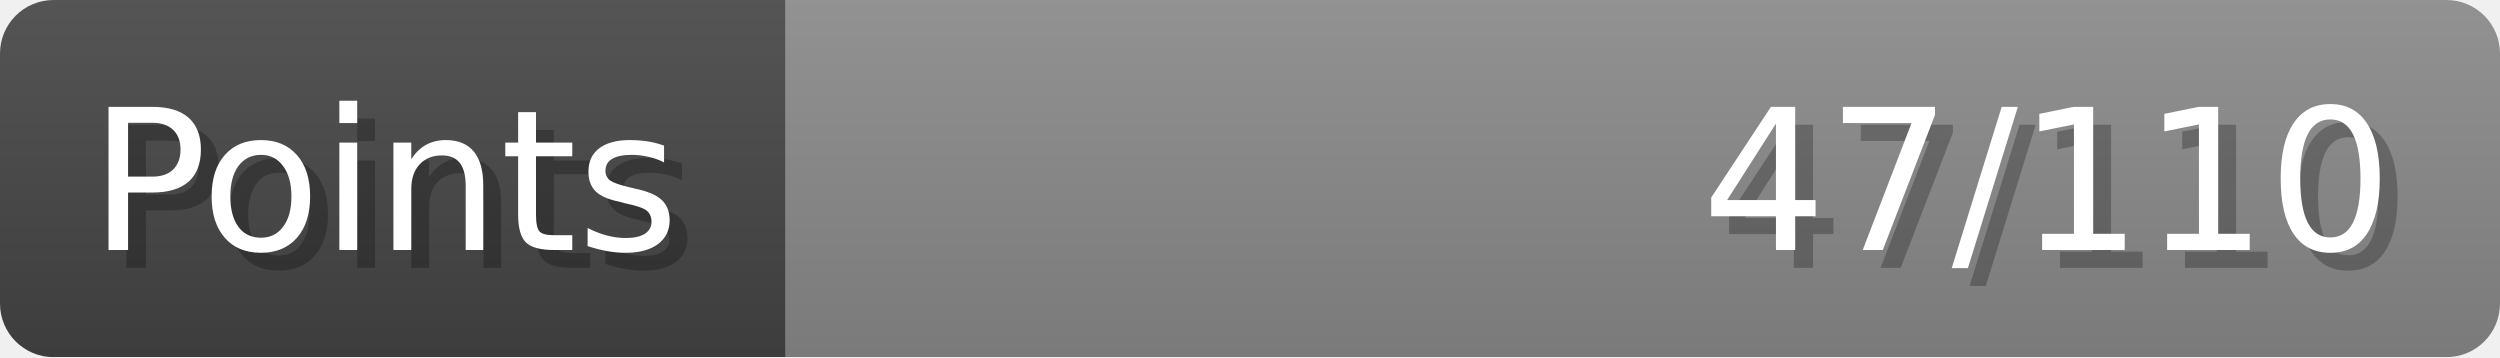
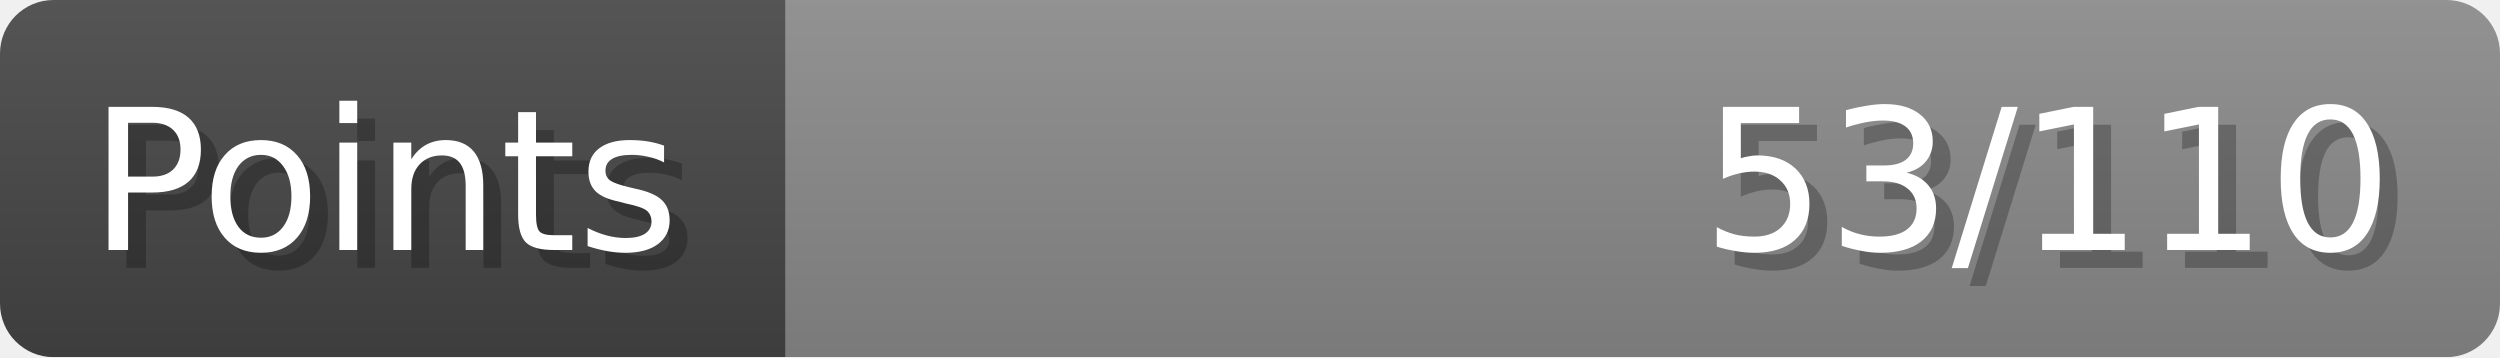
- <svg xmlns="http://www.w3.org/2000/svg" width="140px" height="20px" role="img" aria-label="Points: 47/110">
+ <svg xmlns="http://www.w3.org/2000/svg" width="140px" height="20px" role="img" aria-label="Points: 53/110">
  <linearGradient id="a" x2="0" y2="100%">
    <stop offset="0" stop-opacity=".1" stop-color="#EEE" />
    <stop offset="1" stop-opacity=".1" />
  </linearGradient>
  <mask id="m">
    <rect width="100%" height="100%" rx="3" fill="#FFF" />
  </mask>
  <g mask="url(#m)">
    <rect x="0" y="0" width="44" height="20" fill="#444" />
    <svg x="44" y="0" width="96" height="20">
      <rect width="100%" height="100%" fill="#888888" />
      <rect width="0%" height="100%" fill="#33CC11" transform="">
-         <animate attributeName="width" begin="0.5s" dur="600ms" from="0%" to="42%" repeatCount="1" fill="freeze" calcMode="spline" keyTimes="0; 1" keySplines="0.3, 0.61, 0.355, 1" />
+         <animate attributeName="width" begin="0.5s" dur="600ms" from="0%" to="48%" repeatCount="1" fill="freeze" calcMode="spline" keyTimes="0; 1" keySplines="0.3, 0.61, 0.355, 1" />
      </rect>
    </svg>
    <rect width="140" height="20" fill="url(#a)" />
  </g>
  <g aria-hidden="true" font-size="11" font-family="Verdana, DejaVu Sans, sans-serif" fill="#FFFFFF">
    <text x="6" y="15" fill="#000" opacity="0.25">Points</text>
    <text x="5" y="14">Points</text>
-     <text x="135" y="15" fill="#000" opacity="0.25" text-anchor="end">47/110</text>
-     <text x="134" y="14" text-anchor="end">47/110</text>
+     <text x="135" y="15" fill="#000" opacity="0.25" text-anchor="end">53/110</text>
+     <text x="134" y="14" text-anchor="end">53/110</text>
  </g>
</svg>
